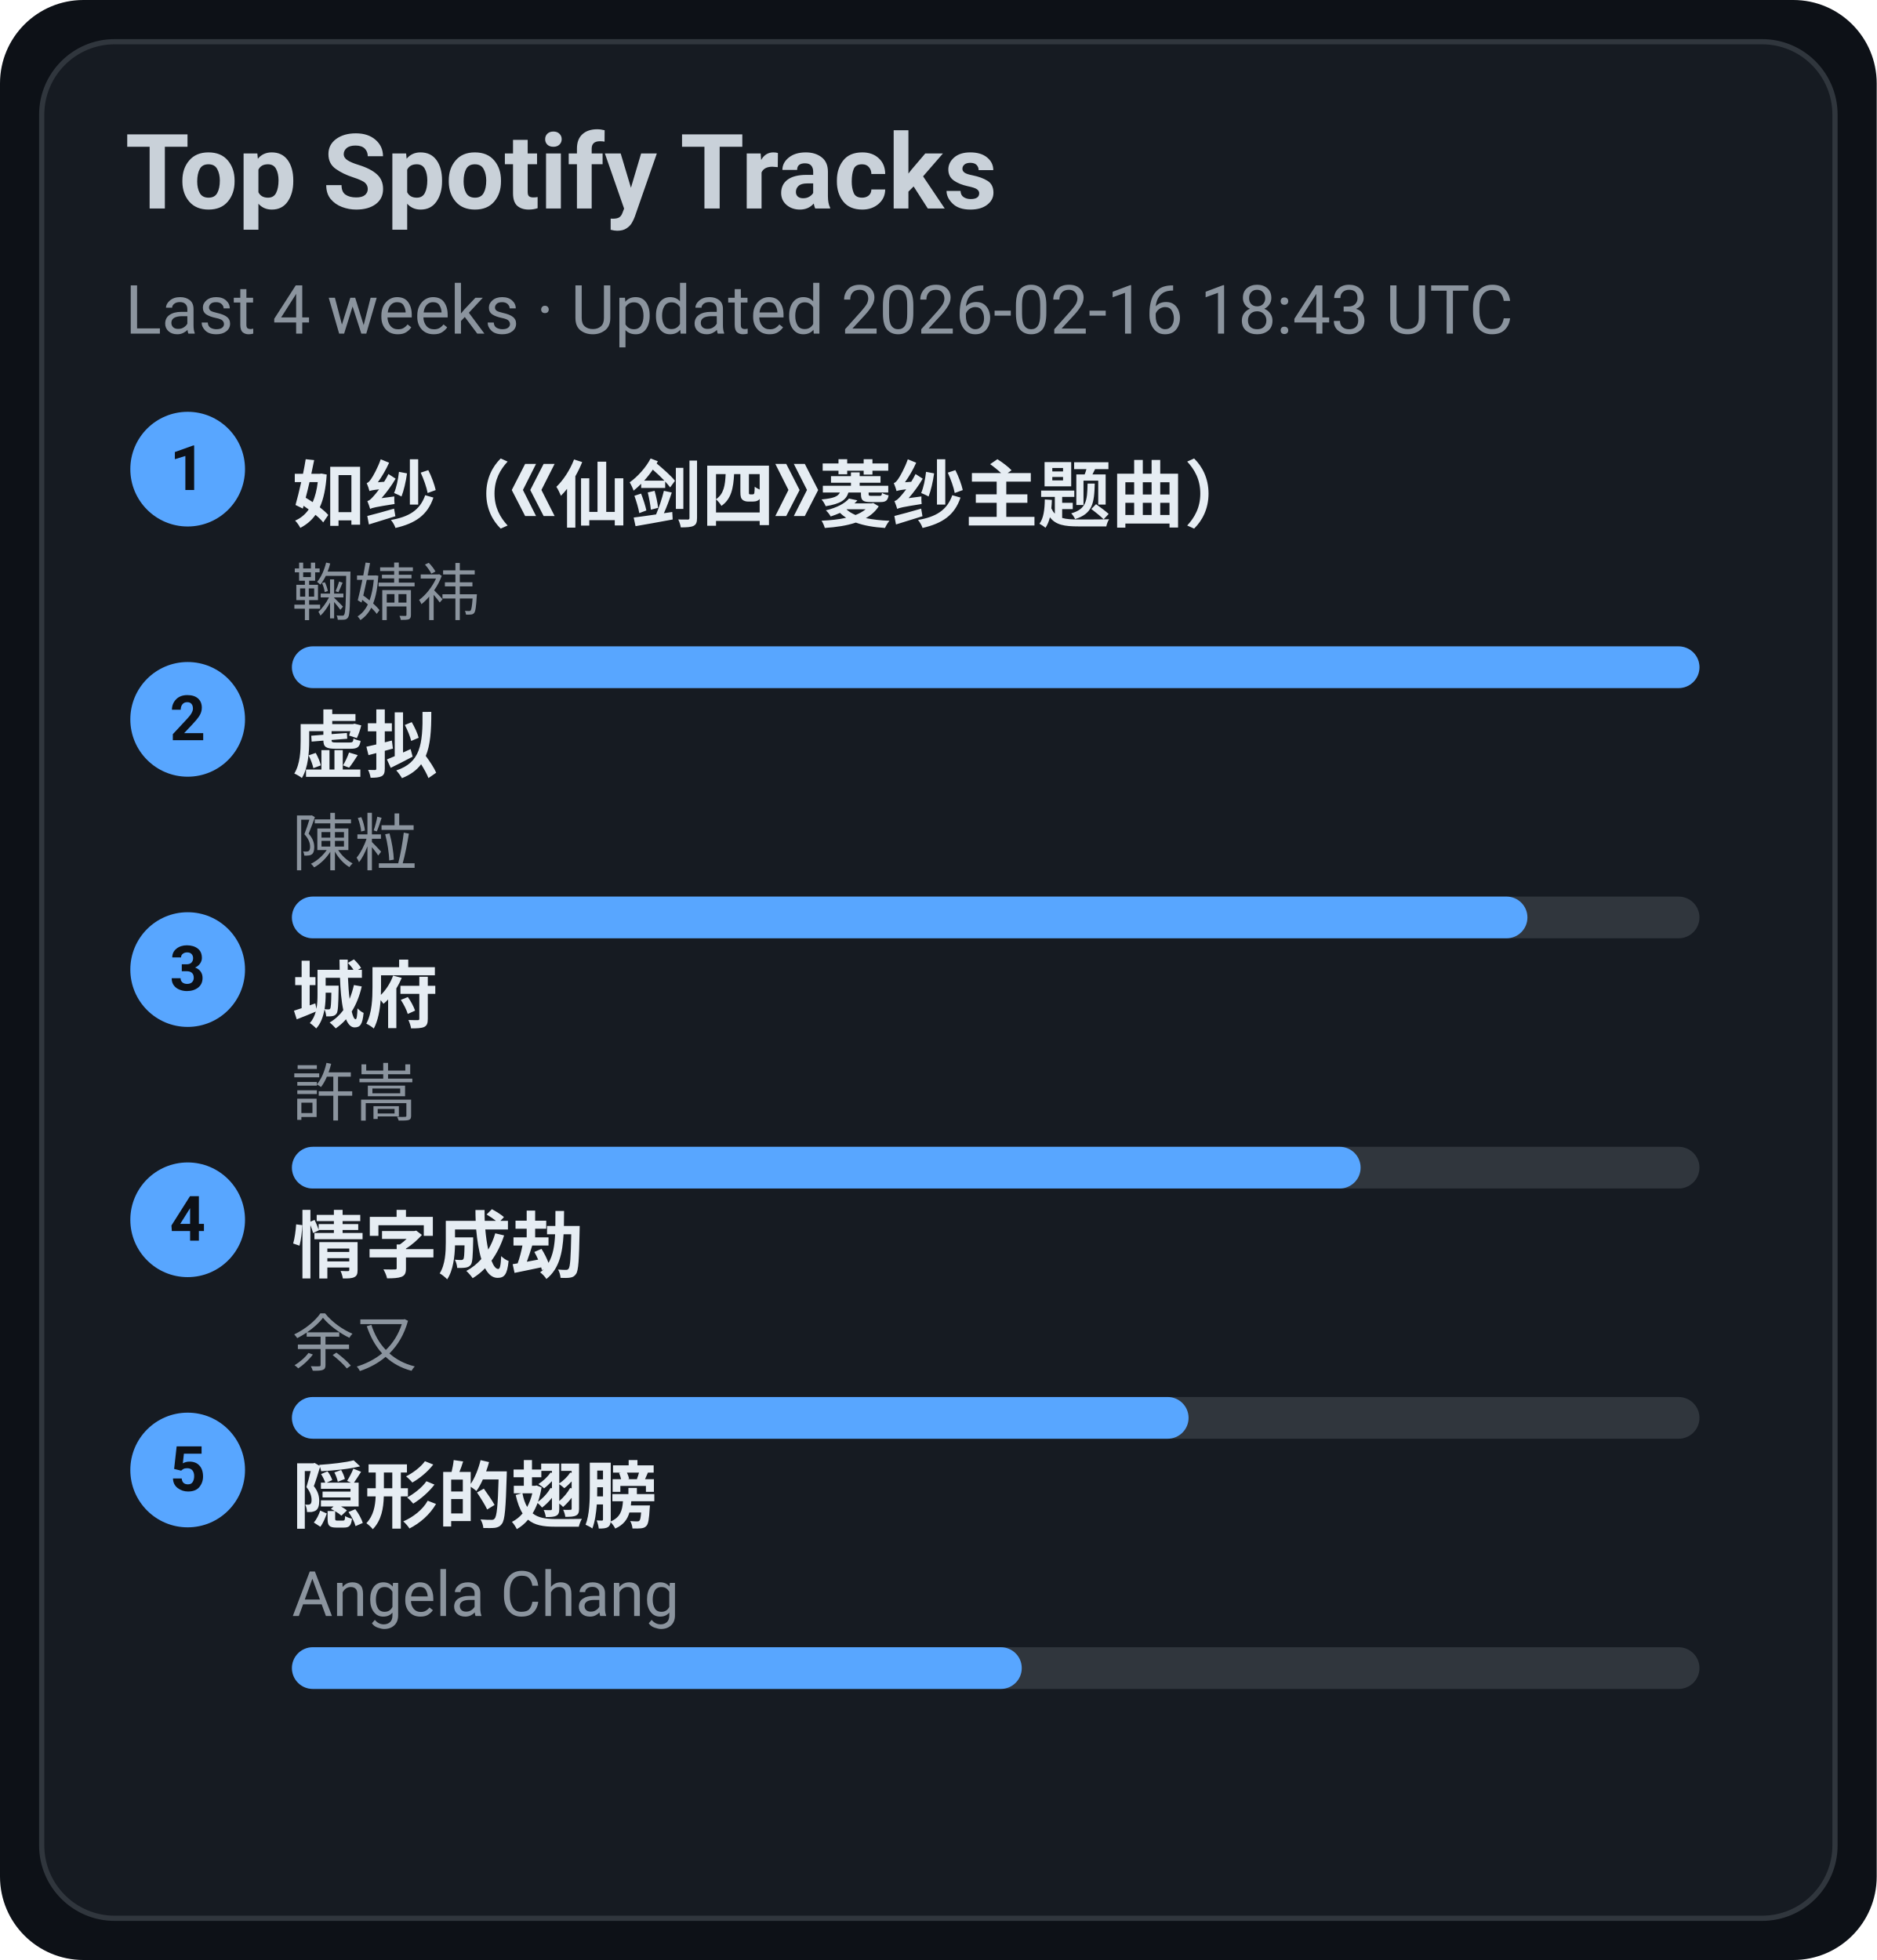
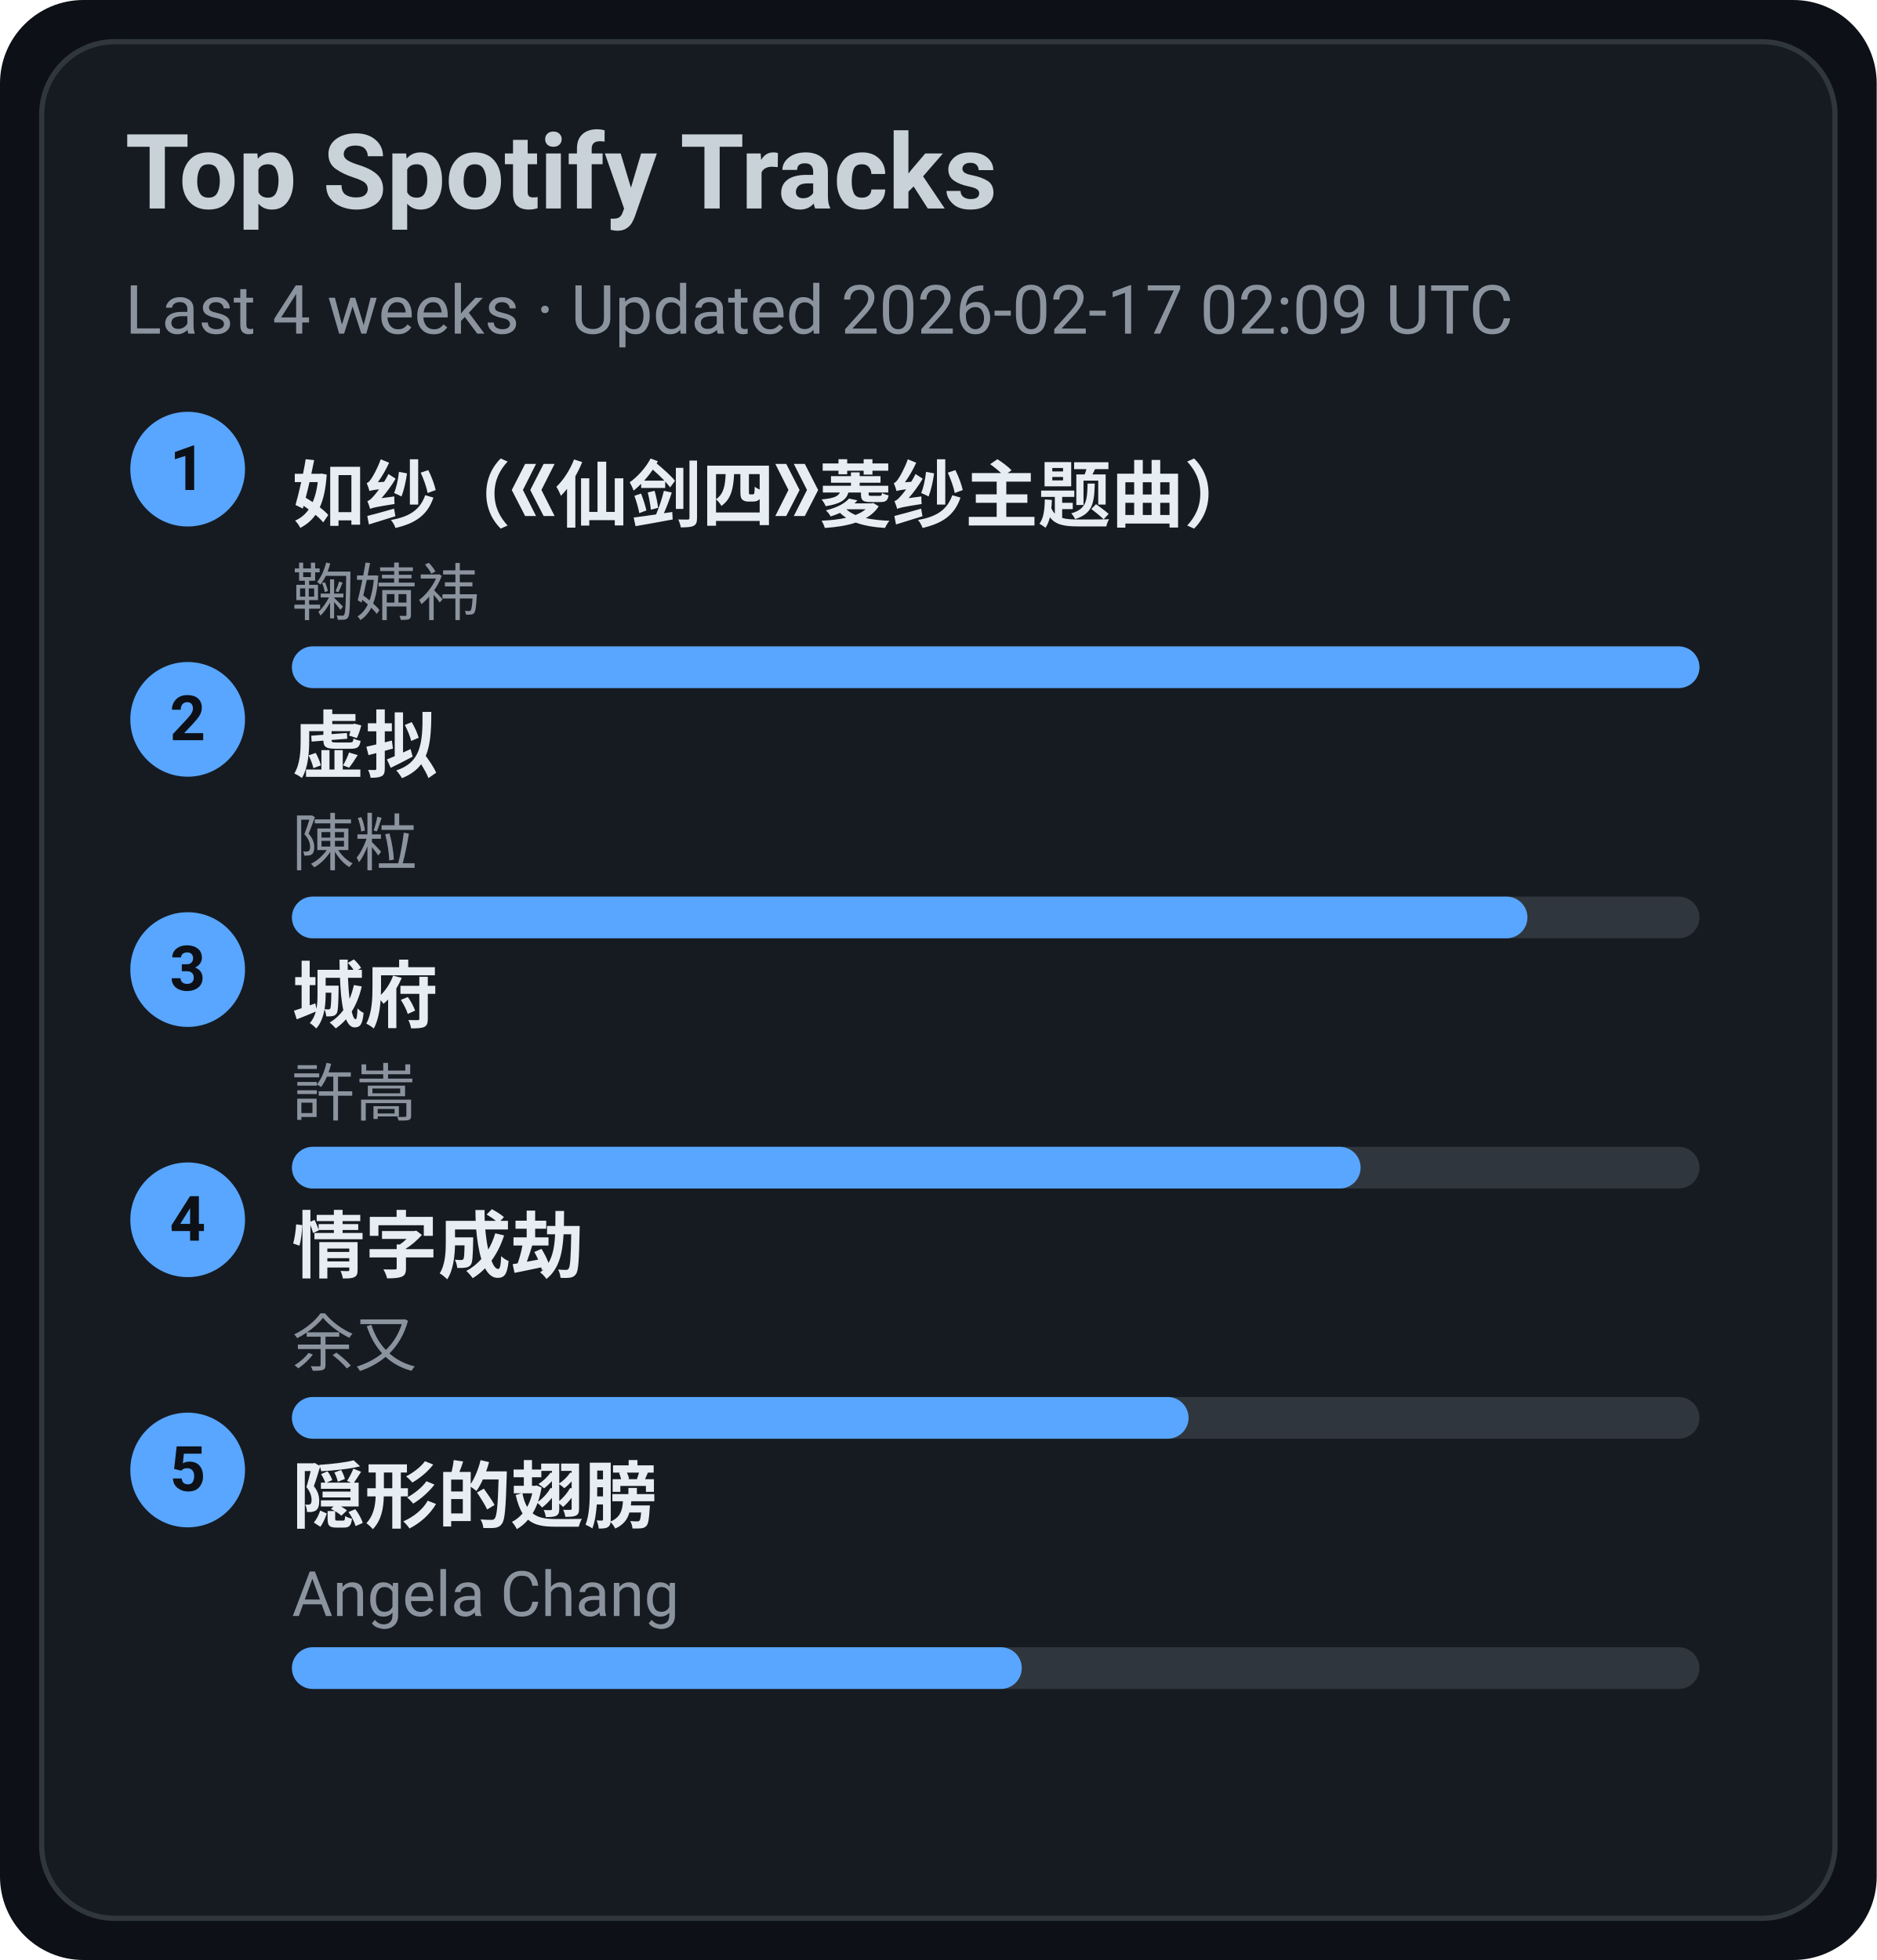
<svg xmlns="http://www.w3.org/2000/svg" width="360" height="376" viewBox="0 0 360 376">
  <style>text{font-family:-apple-system,BlinkMacSystemFont,Segoe UI,Roboto,Ubuntu,Helvetica Neue,Arial,Noto Sans,sans-serif}</style>
  <rect width="360" height="376" rx="16" fill="#0d1117" />
  <rect x="8" y="8" width="344" height="360" rx="14" fill="#161b22" stroke="#30363d" />
  <text x="24" y="40" font-size="20" fill="#c9d1d9" font-weight="600">Top Spotify Tracks</text>
-   <text x="24" y="64" font-size="13" fill="#8b949e">Last 4 weeks · Updated 2026-02-16 18:43 UTC</text>
+   <text x="24" y="64" font-size="13" fill="#8b949e">Last 4 weeks · Updated 2026-02-17 02:09 UTC</text>
  <circle cx="36" cy="90" r="11" fill="#58a6ff" />
  <text x="36" y="94" text-anchor="middle" font-size="12" fill="#0d1117" font-weight="700">1</text>
  <a href="https://open.spotify.com/track/69FUNgvEVkNbHq43lgvdme" target="_blank" rel="noopener noreferrer">
    <text x="56" y="100" font-size="14" fill="#e6edf3" font-weight="600">如纱（《仙剑四》菱纱主题曲）</text>
  </a>
  <text x="56" y="118" font-size="12" fill="#8b949e">鞠婧祎</text>
  <rect x="56" y="124" width="270" height="8" rx="4" fill="#30363d" />
  <rect x="56" y="124" width="270" height="8" rx="4" fill="#58a6ff" />
  <circle cx="36" cy="138" r="11" fill="#58a6ff" />
  <text x="36" y="142" text-anchor="middle" font-size="12" fill="#0d1117" font-weight="700">2</text>
  <a href="https://open.spotify.com/track/5l9sg05BhpfsdLfRvjGsAf" target="_blank" rel="noopener noreferrer">
    <text x="56" y="148" font-size="14" fill="#e6edf3" font-weight="600">虚拟</text>
  </a>
  <text x="56" y="166" font-size="12" fill="#8b949e">陳粒</text>
  <rect x="56" y="172" width="270" height="8" rx="4" fill="#30363d" />
  <rect x="56" y="172" width="237" height="8" rx="4" fill="#58a6ff" />
  <circle cx="36" cy="186" r="11" fill="#58a6ff" />
  <text x="36" y="190" text-anchor="middle" font-size="12" fill="#0d1117" font-weight="700">3</text>
  <a href="https://open.spotify.com/track/4AmlSf7hye0QVpnHCcEoEw" target="_blank" rel="noopener noreferrer">
    <text x="56" y="196" font-size="14" fill="#e6edf3" font-weight="600">城府</text>
  </a>
  <text x="56" y="214" font-size="12" fill="#8b949e">許嵩</text>
  <rect x="56" y="220" width="270" height="8" rx="4" fill="#30363d" />
  <rect x="56" y="220" width="205" height="8" rx="4" fill="#58a6ff" />
  <circle cx="36" cy="234" r="11" fill="#58a6ff" />
  <text x="36" y="238" text-anchor="middle" font-size="12" fill="#0d1117" font-weight="700">4</text>
  <a href="https://open.spotify.com/track/6PLof7Z5mvbp9im83J4m3m" target="_blank" rel="noopener noreferrer">
    <text x="56" y="244" font-size="14" fill="#e6edf3" font-weight="600">情字成劫</text>
  </a>
  <text x="56" y="262" font-size="12" fill="#8b949e">余又</text>
  <rect x="56" y="268" width="270" height="8" rx="4" fill="#30363d" />
  <rect x="56" y="268" width="172" height="8" rx="4" fill="#58a6ff" />
  <circle cx="36" cy="282" r="11" fill="#58a6ff" />
  <text x="36" y="286" text-anchor="middle" font-size="12" fill="#0d1117" font-weight="700">5</text>
  <a href="https://open.spotify.com/track/6Tv5ukQ3xK8WHxJgWMM6vM" target="_blank" rel="noopener noreferrer">
    <text x="56" y="292" font-size="14" fill="#e6edf3" font-weight="600">隠形的翅膀</text>
  </a>
  <text x="56" y="310" font-size="12" fill="#8b949e">Angela Chang</text>
  <rect x="56" y="316" width="270" height="8" rx="4" fill="#30363d" />
  <rect x="56" y="316" width="140" height="8" rx="4" fill="#58a6ff" />
</svg>
